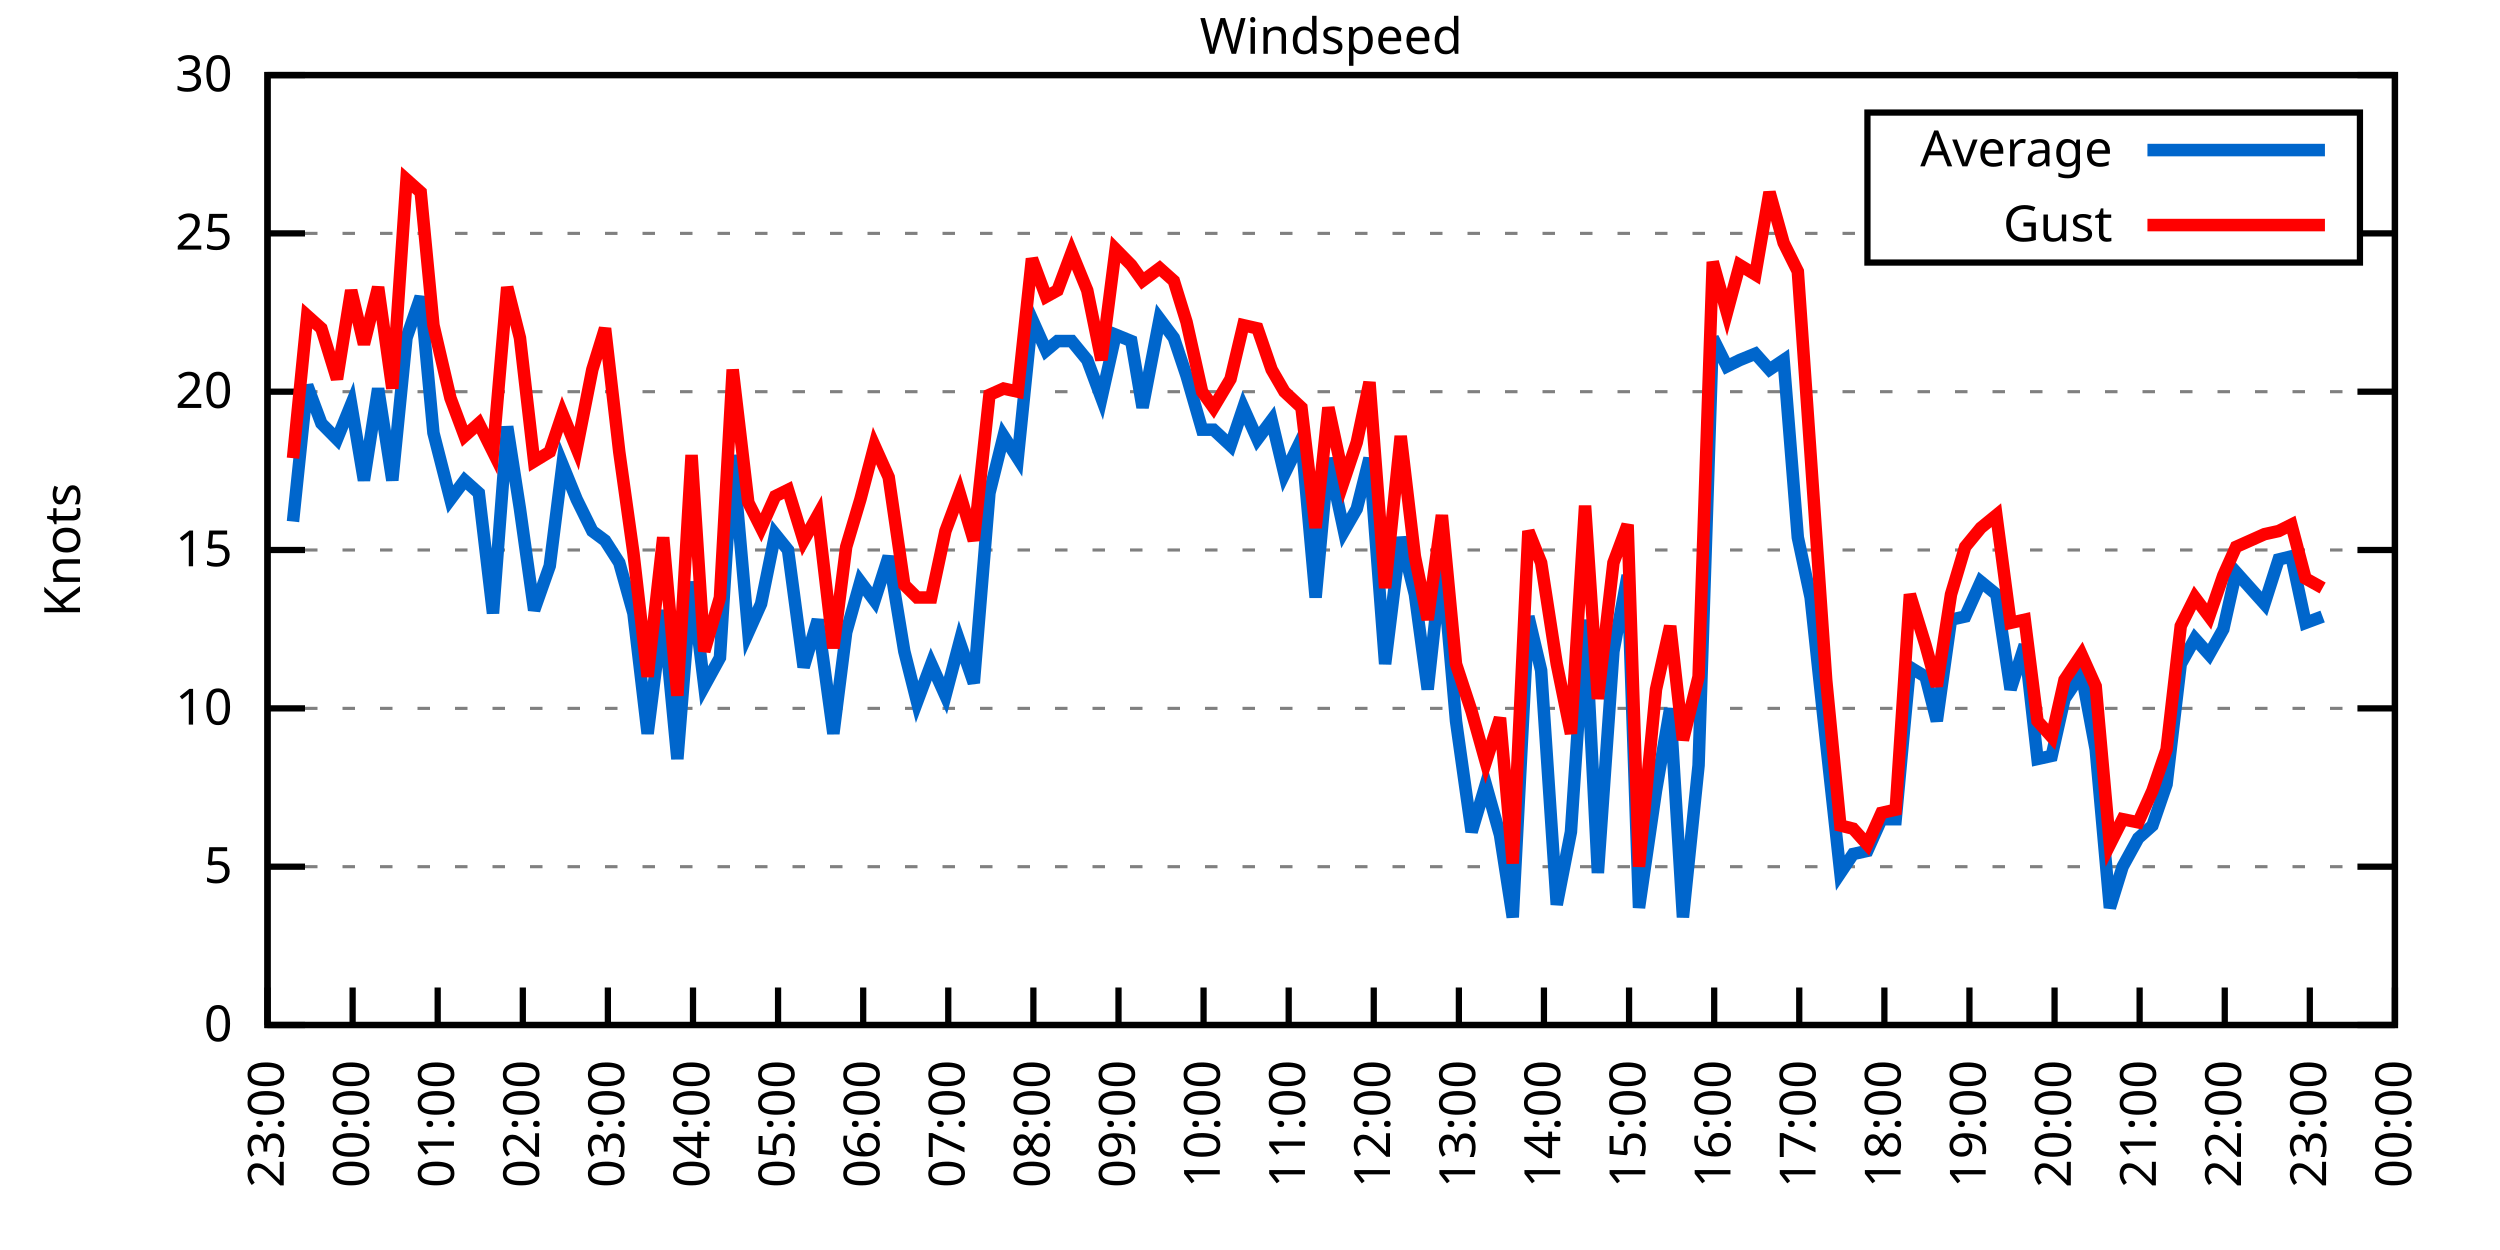
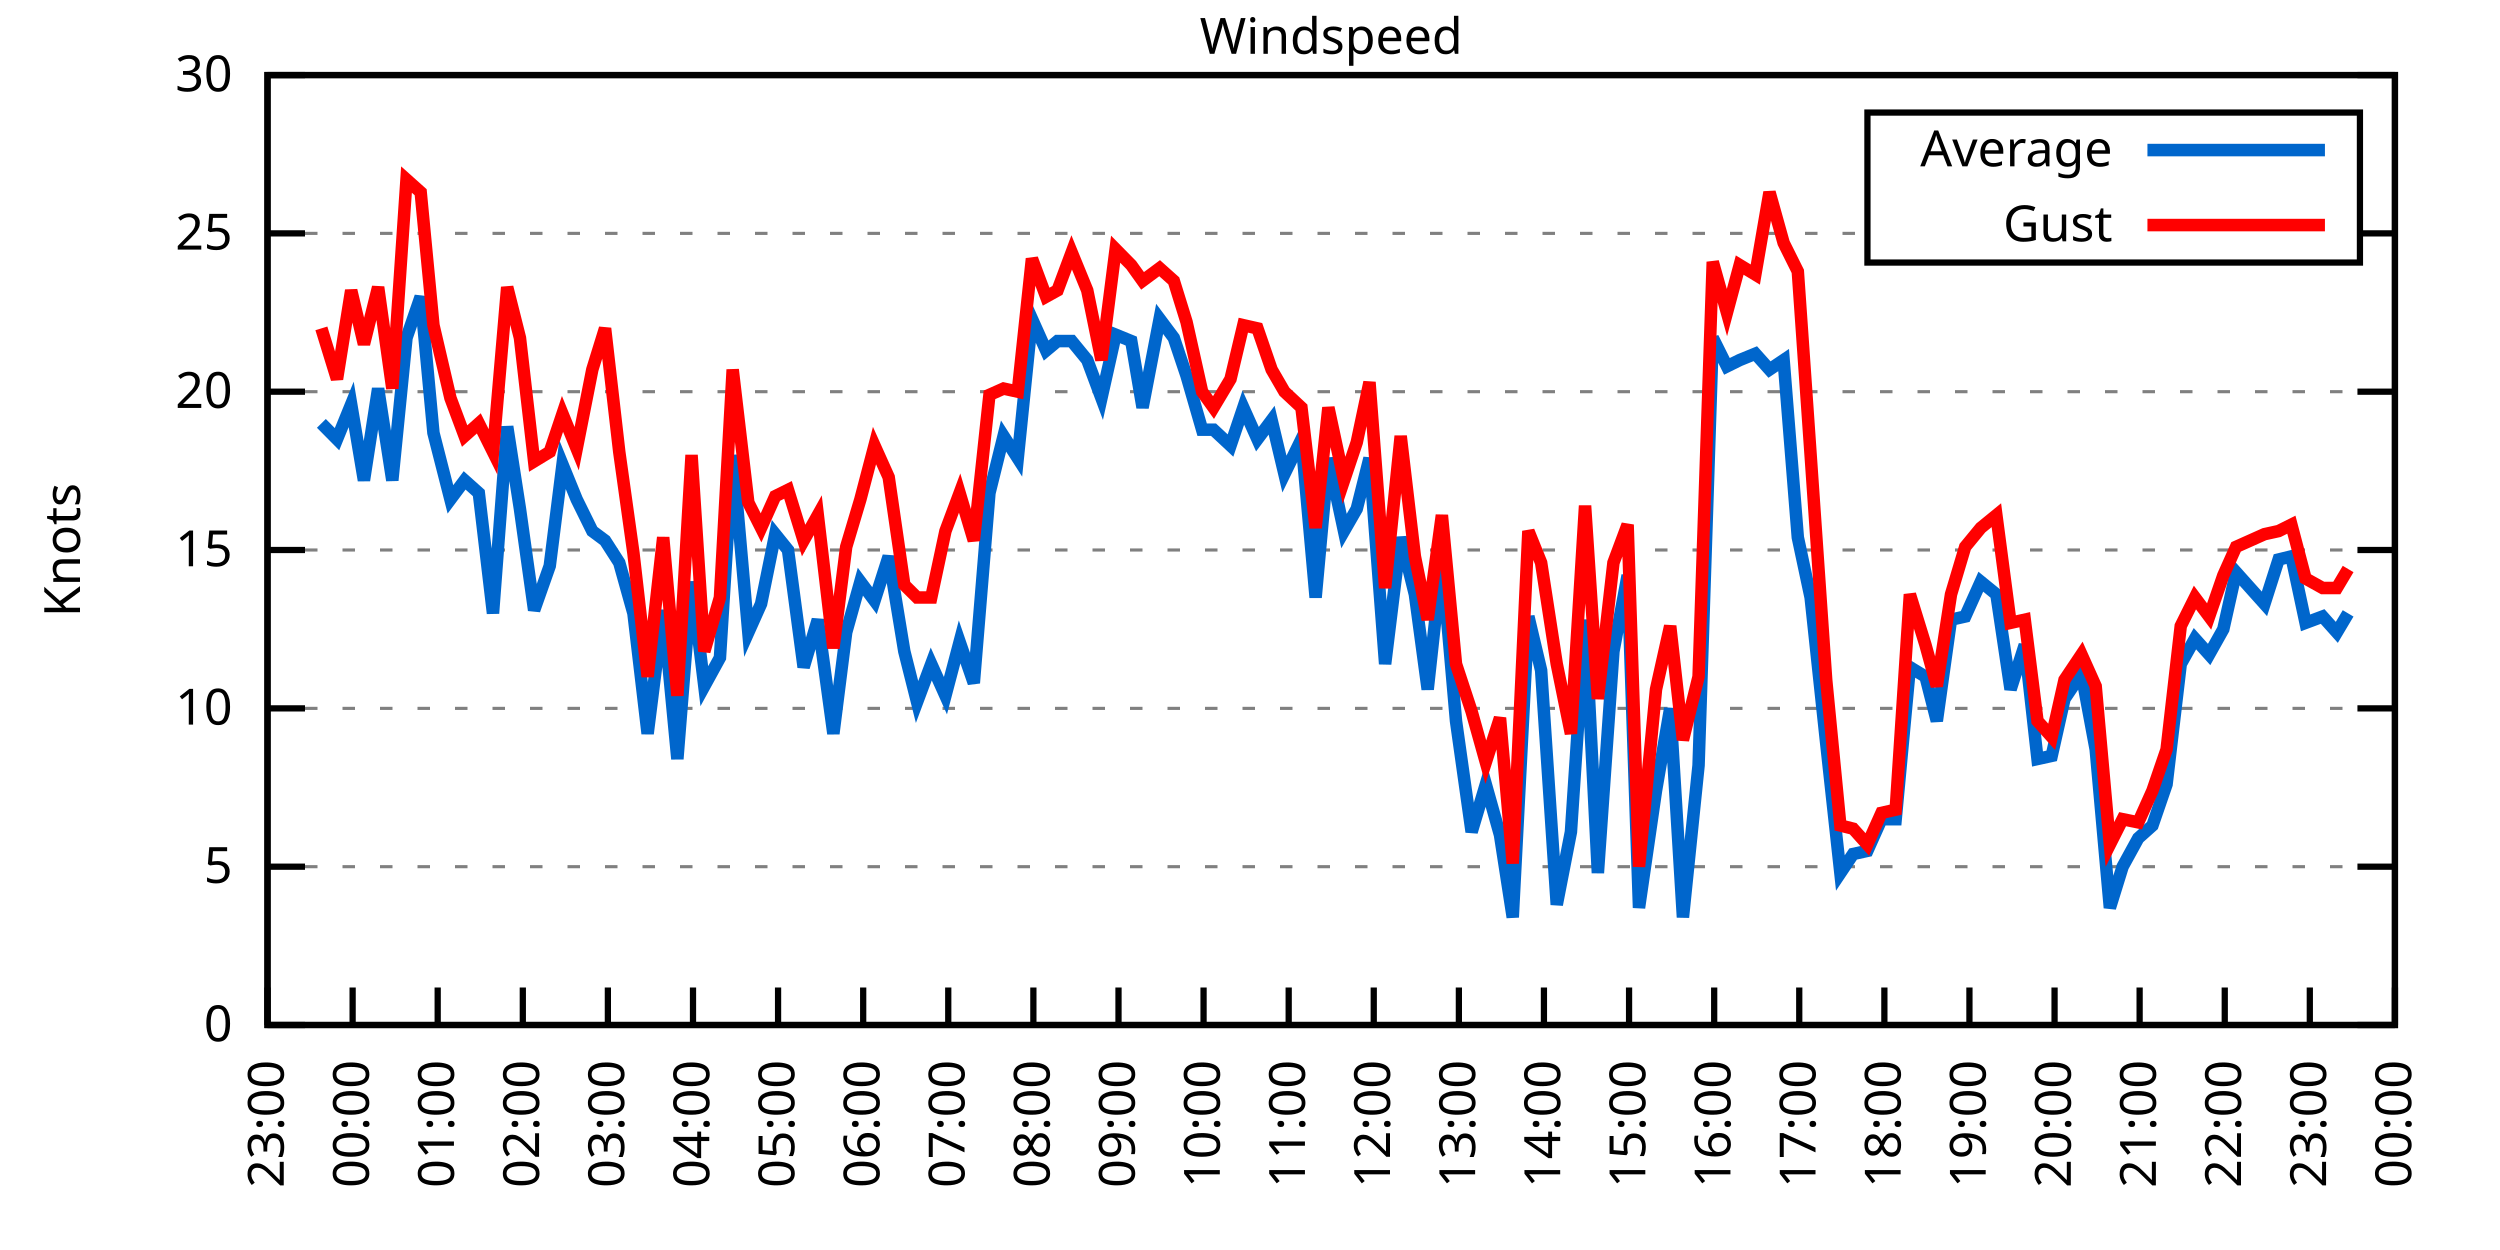
<svg xmlns="http://www.w3.org/2000/svg" xmlns:xlink="http://www.w3.org/1999/xlink" width="400" height="200" viewBox="0 0 400 200">
  <g id="gnuplot_canvas">
    <rect x="0" y="0" width="400" height="200" fill="none" />
    <defs>
      <circle id="gpDot" r="0.5" stroke-width="0.5" stroke="currentColor" />
      <path id="gpPt0" stroke-width="0.333" stroke="currentColor" d="M-1,0 h2 M0,-1 v2" />
      <path id="gpPt1" stroke-width="0.333" stroke="currentColor" d="M-1,-1 L1,1 M1,-1 L-1,1" />
      <path id="gpPt2" stroke-width="0.333" stroke="currentColor" d="M-1,0 L1,0 M0,-1 L0,1 M-1,-1 L1,1 M-1,1 L1,-1" />
      <rect id="gpPt3" stroke-width="0.333" stroke="currentColor" x="-1" y="-1" width="2" height="2" />
      <rect id="gpPt4" stroke-width="0.333" stroke="currentColor" fill="currentColor" x="-1" y="-1" width="2" height="2" />
      <circle id="gpPt5" stroke-width="0.333" stroke="currentColor" cx="0" cy="0" r="1" />
      <use xlink:href="#gpPt5" id="gpPt6" fill="currentColor" stroke="none" />
      <path id="gpPt7" stroke-width="0.333" stroke="currentColor" d="M0,-1.33 L-1.33,0.67 L1.33,0.67 z" />
      <use xlink:href="#gpPt7" id="gpPt8" fill="currentColor" stroke="none" />
      <use xlink:href="#gpPt7" id="gpPt9" stroke="currentColor" transform="rotate(180)" />
      <use xlink:href="#gpPt9" id="gpPt10" fill="currentColor" stroke="none" />
      <use xlink:href="#gpPt3" id="gpPt11" stroke="currentColor" transform="rotate(45)" />
      <use xlink:href="#gpPt11" id="gpPt12" fill="currentColor" stroke="none" />
      <path id="gpPt13" stroke-width="0.333" stroke="currentColor" d="M0,1.330 L1.265,0.411 L0.782,-1.067 L-0.782,-1.076 L-1.265,0.411 z" />
      <use xlink:href="#gpPt13" id="gpPt14" fill="currentColor" stroke="none" />
      <filter id="textbox" filterUnits="objectBoundingBox" x="0" y="0" height="1" width="1">
        <feFlood flood-color="white" flood-opacity="1" result="bgnd" />
        <feComposite in="SourceGraphic" in2="bgnd" operator="atop" />
      </filter>
      <filter id="greybox" filterUnits="objectBoundingBox" x="0" y="0" height="1" width="1">
        <feFlood flood-color="lightgrey" flood-opacity="1" result="grey" />
        <feComposite in="SourceGraphic" in2="grey" operator="atop" />
      </filter>
    </defs>
    <g fill="none" color="white" stroke="currentColor" stroke-width="1.00" stroke-linecap="butt" stroke-linejoin="miter">
</g>
    <g fill="none" color="black" stroke="currentColor" stroke-width="1.00" stroke-linecap="butt" stroke-linejoin="miter">
      <g stroke="none" shape-rendering="crispEdges">
        <polygon fill="rgb(255, 255, 255)" points="42.80,164.00 383.18,164.00 383.18,12.02 42.80,12.02 " />
      </g>
    </g>
    <g fill="none" color="black" stroke="currentColor" stroke-width="1.00" stroke-linecap="butt" stroke-linejoin="miter">
</g>
    <g fill="none" color="black" stroke="black" stroke-width="0.50" stroke-linecap="butt" stroke-linejoin="miter">
</g>
    <g fill="none" color="gray" stroke="currentColor" stroke-width="0.50" stroke-linecap="butt" stroke-linejoin="miter">
      <path stroke="gray" stroke-dasharray="2,4" class="gridline" d="M42.80,164.00 L383.19,164.00  " />
    </g>
    <g fill="none" color="gray" stroke="gray" stroke-width="1.00" stroke-linecap="butt" stroke-linejoin="miter">
</g>
    <g fill="none" color="black" stroke="currentColor" stroke-width="1.00" stroke-linecap="butt" stroke-linejoin="miter">
      <path stroke="black" d="M42.80,164.00 L48.80,164.00 M383.19,164.00 L377.19,164.00  " />
      <g transform="translate(37.20,166.60)" stroke="none" fill="black" font-family="Sans" font-size="8.00" text-anchor="end">
        <text>
          <tspan font-family="Sans"> 0</tspan>
        </text>
      </g>
    </g>
    <g fill="none" color="black" stroke="currentColor" stroke-width="1.00" stroke-linecap="butt" stroke-linejoin="miter">
</g>
    <g fill="none" color="black" stroke="black" stroke-width="0.50" stroke-linecap="butt" stroke-linejoin="miter">
</g>
    <g fill="none" color="gray" stroke="currentColor" stroke-width="0.50" stroke-linecap="butt" stroke-linejoin="miter">
      <path stroke="gray" stroke-dasharray="2,4" class="gridline" d="M42.80,138.67 L383.19,138.67  " />
    </g>
    <g fill="none" color="gray" stroke="gray" stroke-width="1.00" stroke-linecap="butt" stroke-linejoin="miter">
</g>
    <g fill="none" color="black" stroke="currentColor" stroke-width="1.00" stroke-linecap="butt" stroke-linejoin="miter">
      <path stroke="black" d="M42.80,138.67 L48.80,138.67 M383.19,138.67 L377.19,138.67  " />
      <g transform="translate(37.20,141.27)" stroke="none" fill="black" font-family="Sans" font-size="8.00" text-anchor="end">
        <text>
          <tspan font-family="Sans"> 5</tspan>
        </text>
      </g>
    </g>
    <g fill="none" color="black" stroke="currentColor" stroke-width="1.00" stroke-linecap="butt" stroke-linejoin="miter">
</g>
    <g fill="none" color="black" stroke="black" stroke-width="0.50" stroke-linecap="butt" stroke-linejoin="miter">
</g>
    <g fill="none" color="gray" stroke="currentColor" stroke-width="0.50" stroke-linecap="butt" stroke-linejoin="miter">
      <path stroke="gray" stroke-dasharray="2,4" class="gridline" d="M42.80,113.34 L383.19,113.34  " />
    </g>
    <g fill="none" color="gray" stroke="gray" stroke-width="1.00" stroke-linecap="butt" stroke-linejoin="miter">
</g>
    <g fill="none" color="black" stroke="currentColor" stroke-width="1.00" stroke-linecap="butt" stroke-linejoin="miter">
      <path stroke="black" d="M42.80,113.34 L48.80,113.34 M383.19,113.34 L377.19,113.34  " />
      <g transform="translate(37.20,115.94)" stroke="none" fill="black" font-family="Sans" font-size="8.00" text-anchor="end">
        <text>
          <tspan font-family="Sans"> 10</tspan>
        </text>
      </g>
    </g>
    <g fill="none" color="black" stroke="currentColor" stroke-width="1.00" stroke-linecap="butt" stroke-linejoin="miter">
</g>
    <g fill="none" color="black" stroke="black" stroke-width="0.50" stroke-linecap="butt" stroke-linejoin="miter">
</g>
    <g fill="none" color="gray" stroke="currentColor" stroke-width="0.50" stroke-linecap="butt" stroke-linejoin="miter">
      <path stroke="gray" stroke-dasharray="2,4" class="gridline" d="M42.80,88.00 L383.19,88.00  " />
    </g>
    <g fill="none" color="gray" stroke="gray" stroke-width="1.00" stroke-linecap="butt" stroke-linejoin="miter">
</g>
    <g fill="none" color="black" stroke="currentColor" stroke-width="1.00" stroke-linecap="butt" stroke-linejoin="miter">
      <path stroke="black" d="M42.80,88.00 L48.80,88.00 M383.19,88.00 L377.19,88.00  " />
      <g transform="translate(37.20,90.60)" stroke="none" fill="black" font-family="Sans" font-size="8.00" text-anchor="end">
        <text>
          <tspan font-family="Sans"> 15</tspan>
        </text>
      </g>
    </g>
    <g fill="none" color="black" stroke="currentColor" stroke-width="1.00" stroke-linecap="butt" stroke-linejoin="miter">
</g>
    <g fill="none" color="black" stroke="black" stroke-width="0.50" stroke-linecap="butt" stroke-linejoin="miter">
</g>
    <g fill="none" color="gray" stroke="currentColor" stroke-width="0.50" stroke-linecap="butt" stroke-linejoin="miter">
      <path stroke="gray" stroke-dasharray="2,4" class="gridline" d="M42.80,62.67 L383.19,62.67  " />
    </g>
    <g fill="none" color="gray" stroke="gray" stroke-width="1.00" stroke-linecap="butt" stroke-linejoin="miter">
</g>
    <g fill="none" color="black" stroke="currentColor" stroke-width="1.00" stroke-linecap="butt" stroke-linejoin="miter">
      <path stroke="black" d="M42.80,62.67 L48.80,62.67 M383.19,62.67 L377.19,62.67  " />
      <g transform="translate(37.20,65.27)" stroke="none" fill="black" font-family="Sans" font-size="8.00" text-anchor="end">
        <text>
          <tspan font-family="Sans"> 20</tspan>
        </text>
      </g>
    </g>
    <g fill="none" color="black" stroke="currentColor" stroke-width="1.00" stroke-linecap="butt" stroke-linejoin="miter">
</g>
    <g fill="none" color="black" stroke="black" stroke-width="0.50" stroke-linecap="butt" stroke-linejoin="miter">
</g>
    <g fill="none" color="gray" stroke="currentColor" stroke-width="0.50" stroke-linecap="butt" stroke-linejoin="miter">
      <path stroke="gray" stroke-dasharray="2,4" class="gridline" d="M42.80,37.34 L298.79,37.34 M377.59,37.34 L383.19,37.34  " />
    </g>
    <g fill="none" color="gray" stroke="gray" stroke-width="1.00" stroke-linecap="butt" stroke-linejoin="miter">
</g>
    <g fill="none" color="black" stroke="currentColor" stroke-width="1.00" stroke-linecap="butt" stroke-linejoin="miter">
      <path stroke="black" d="M42.80,37.34 L48.80,37.34 M383.19,37.34 L377.19,37.34  " />
      <g transform="translate(37.20,39.94)" stroke="none" fill="black" font-family="Sans" font-size="8.00" text-anchor="end">
        <text>
          <tspan font-family="Sans"> 25</tspan>
        </text>
      </g>
    </g>
    <g fill="none" color="black" stroke="currentColor" stroke-width="1.00" stroke-linecap="butt" stroke-linejoin="miter">
</g>
    <g fill="none" color="black" stroke="black" stroke-width="0.50" stroke-linecap="butt" stroke-linejoin="miter">
</g>
    <g fill="none" color="gray" stroke="currentColor" stroke-width="0.50" stroke-linecap="butt" stroke-linejoin="miter">
      <path stroke="gray" stroke-dasharray="2,4" class="gridline" d="M42.80,12.01 L383.19,12.01  " />
    </g>
    <g fill="none" color="gray" stroke="gray" stroke-width="1.00" stroke-linecap="butt" stroke-linejoin="miter">
</g>
    <g fill="none" color="black" stroke="currentColor" stroke-width="1.00" stroke-linecap="butt" stroke-linejoin="miter">
      <path stroke="black" d="M42.80,12.01 L48.80,12.01 M383.19,12.01 L377.19,12.01  " />
      <g transform="translate(37.20,14.61)" stroke="none" fill="black" font-family="Sans" font-size="8.00" text-anchor="end">
        <text>
          <tspan font-family="Sans"> 30</tspan>
        </text>
      </g>
    </g>
    <g fill="none" color="black" stroke="currentColor" stroke-width="1.00" stroke-linecap="butt" stroke-linejoin="miter">
      <path stroke="black" d="M42.80,164.00 L42.80,158.00  " />
      <g transform="translate(45.40,169.60) rotate(270.00)" stroke="none" fill="black" font-family="Sans" font-size="8.00" text-anchor="end">
        <text>
          <tspan font-family="Sans">23:00</tspan>
        </text>
      </g>
    </g>
    <g fill="none" color="black" stroke="currentColor" stroke-width="1.00" stroke-linecap="butt" stroke-linejoin="miter">
      <path stroke="black" d="M56.42,164.00 L56.42,158.00  " />
      <g transform="translate(59.02,169.60) rotate(270.00)" stroke="none" fill="black" font-family="Sans" font-size="8.00" text-anchor="end">
        <text>
          <tspan font-family="Sans">00:00</tspan>
        </text>
      </g>
    </g>
    <g fill="none" color="black" stroke="currentColor" stroke-width="1.00" stroke-linecap="butt" stroke-linejoin="miter">
      <path stroke="black" d="M70.03,164.00 L70.03,158.00  " />
      <g transform="translate(72.63,169.60) rotate(270.00)" stroke="none" fill="black" font-family="Sans" font-size="8.00" text-anchor="end">
        <text>
          <tspan font-family="Sans">01:00</tspan>
        </text>
      </g>
    </g>
    <g fill="none" color="black" stroke="currentColor" stroke-width="1.00" stroke-linecap="butt" stroke-linejoin="miter">
      <path stroke="black" d="M83.65,164.00 L83.65,158.00  " />
      <g transform="translate(86.25,169.60) rotate(270.00)" stroke="none" fill="black" font-family="Sans" font-size="8.00" text-anchor="end">
        <text>
          <tspan font-family="Sans">02:00</tspan>
        </text>
      </g>
    </g>
    <g fill="none" color="black" stroke="currentColor" stroke-width="1.00" stroke-linecap="butt" stroke-linejoin="miter">
      <path stroke="black" d="M97.26,164.00 L97.26,158.00  " />
      <g transform="translate(99.86,169.60) rotate(270.00)" stroke="none" fill="black" font-family="Sans" font-size="8.00" text-anchor="end">
        <text>
          <tspan font-family="Sans">03:00</tspan>
        </text>
      </g>
    </g>
    <g fill="none" color="black" stroke="currentColor" stroke-width="1.00" stroke-linecap="butt" stroke-linejoin="miter">
      <path stroke="black" d="M110.88,164.00 L110.88,158.00  " />
      <g transform="translate(113.48,169.60) rotate(270.00)" stroke="none" fill="black" font-family="Sans" font-size="8.00" text-anchor="end">
        <text>
          <tspan font-family="Sans">04:00</tspan>
        </text>
      </g>
    </g>
    <g fill="none" color="black" stroke="currentColor" stroke-width="1.00" stroke-linecap="butt" stroke-linejoin="miter">
      <path stroke="black" d="M124.49,164.00 L124.49,158.00  " />
      <g transform="translate(127.09,169.60) rotate(270.00)" stroke="none" fill="black" font-family="Sans" font-size="8.00" text-anchor="end">
        <text>
          <tspan font-family="Sans">05:00</tspan>
        </text>
      </g>
    </g>
    <g fill="none" color="black" stroke="currentColor" stroke-width="1.00" stroke-linecap="butt" stroke-linejoin="miter">
      <path stroke="black" d="M138.11,164.00 L138.11,158.00  " />
      <g transform="translate(140.71,169.60) rotate(270.00)" stroke="none" fill="black" font-family="Sans" font-size="8.00" text-anchor="end">
        <text>
          <tspan font-family="Sans">06:00</tspan>
        </text>
      </g>
    </g>
    <g fill="none" color="black" stroke="currentColor" stroke-width="1.00" stroke-linecap="butt" stroke-linejoin="miter">
      <path stroke="black" d="M151.72,164.00 L151.72,158.00  " />
      <g transform="translate(154.32,169.60) rotate(270.00)" stroke="none" fill="black" font-family="Sans" font-size="8.00" text-anchor="end">
        <text>
          <tspan font-family="Sans">07:00</tspan>
        </text>
      </g>
    </g>
    <g fill="none" color="black" stroke="currentColor" stroke-width="1.00" stroke-linecap="butt" stroke-linejoin="miter">
      <path stroke="black" d="M165.34,164.00 L165.34,158.00  " />
      <g transform="translate(167.94,169.60) rotate(270.00)" stroke="none" fill="black" font-family="Sans" font-size="8.00" text-anchor="end">
        <text>
          <tspan font-family="Sans">08:00</tspan>
        </text>
      </g>
    </g>
    <g fill="none" color="black" stroke="currentColor" stroke-width="1.00" stroke-linecap="butt" stroke-linejoin="miter">
      <path stroke="black" d="M178.96,164.00 L178.96,158.00  " />
      <g transform="translate(181.56,169.60) rotate(270.00)" stroke="none" fill="black" font-family="Sans" font-size="8.00" text-anchor="end">
        <text>
          <tspan font-family="Sans">09:00</tspan>
        </text>
      </g>
    </g>
    <g fill="none" color="black" stroke="currentColor" stroke-width="1.00" stroke-linecap="butt" stroke-linejoin="miter">
      <path stroke="black" d="M192.57,164.00 L192.57,158.00  " />
      <g transform="translate(195.17,169.60) rotate(270.00)" stroke="none" fill="black" font-family="Sans" font-size="8.00" text-anchor="end">
        <text>
          <tspan font-family="Sans">10:00</tspan>
        </text>
      </g>
    </g>
    <g fill="none" color="black" stroke="currentColor" stroke-width="1.00" stroke-linecap="butt" stroke-linejoin="miter">
      <path stroke="black" d="M206.19,164.00 L206.19,158.00  " />
      <g transform="translate(208.79,169.60) rotate(270.00)" stroke="none" fill="black" font-family="Sans" font-size="8.00" text-anchor="end">
        <text>
          <tspan font-family="Sans">11:00</tspan>
        </text>
      </g>
    </g>
    <g fill="none" color="black" stroke="currentColor" stroke-width="1.00" stroke-linecap="butt" stroke-linejoin="miter">
      <path stroke="black" d="M219.80,164.00 L219.80,158.00  " />
      <g transform="translate(222.40,169.60) rotate(270.00)" stroke="none" fill="black" font-family="Sans" font-size="8.00" text-anchor="end">
        <text>
          <tspan font-family="Sans">12:00</tspan>
        </text>
      </g>
    </g>
    <g fill="none" color="black" stroke="currentColor" stroke-width="1.00" stroke-linecap="butt" stroke-linejoin="miter">
      <path stroke="black" d="M233.42,164.00 L233.42,158.00  " />
      <g transform="translate(236.02,169.60) rotate(270.00)" stroke="none" fill="black" font-family="Sans" font-size="8.00" text-anchor="end">
        <text>
          <tspan font-family="Sans">13:00</tspan>
        </text>
      </g>
    </g>
    <g fill="none" color="black" stroke="currentColor" stroke-width="1.00" stroke-linecap="butt" stroke-linejoin="miter">
      <path stroke="black" d="M247.03,164.00 L247.03,158.00  " />
      <g transform="translate(249.63,169.60) rotate(270.00)" stroke="none" fill="black" font-family="Sans" font-size="8.00" text-anchor="end">
        <text>
          <tspan font-family="Sans">14:00</tspan>
        </text>
      </g>
    </g>
    <g fill="none" color="black" stroke="currentColor" stroke-width="1.00" stroke-linecap="butt" stroke-linejoin="miter">
      <path stroke="black" d="M260.65,164.00 L260.65,158.00  " />
      <g transform="translate(263.25,169.60) rotate(270.00)" stroke="none" fill="black" font-family="Sans" font-size="8.00" text-anchor="end">
        <text>
          <tspan font-family="Sans">15:00</tspan>
        </text>
      </g>
    </g>
    <g fill="none" color="black" stroke="currentColor" stroke-width="1.00" stroke-linecap="butt" stroke-linejoin="miter">
      <path stroke="black" d="M274.27,164.00 L274.27,158.00  " />
      <g transform="translate(276.87,169.60) rotate(270.00)" stroke="none" fill="black" font-family="Sans" font-size="8.00" text-anchor="end">
        <text>
          <tspan font-family="Sans">16:00</tspan>
        </text>
      </g>
    </g>
    <g fill="none" color="black" stroke="currentColor" stroke-width="1.00" stroke-linecap="butt" stroke-linejoin="miter">
      <path stroke="black" d="M287.88,164.00 L287.88,158.00  " />
      <g transform="translate(290.48,169.60) rotate(270.00)" stroke="none" fill="black" font-family="Sans" font-size="8.00" text-anchor="end">
        <text>
          <tspan font-family="Sans">17:00</tspan>
        </text>
      </g>
    </g>
    <g fill="none" color="black" stroke="currentColor" stroke-width="1.00" stroke-linecap="butt" stroke-linejoin="miter">
      <path stroke="black" d="M301.50,164.00 L301.50,158.00  " />
      <g transform="translate(304.10,169.60) rotate(270.00)" stroke="none" fill="black" font-family="Sans" font-size="8.00" text-anchor="end">
        <text>
          <tspan font-family="Sans">18:00</tspan>
        </text>
      </g>
    </g>
    <g fill="none" color="black" stroke="currentColor" stroke-width="1.00" stroke-linecap="butt" stroke-linejoin="miter">
      <path stroke="black" d="M315.11,164.00 L315.11,158.00  " />
      <g transform="translate(317.71,169.60) rotate(270.00)" stroke="none" fill="black" font-family="Sans" font-size="8.00" text-anchor="end">
        <text>
          <tspan font-family="Sans">19:00</tspan>
        </text>
      </g>
    </g>
    <g fill="none" color="black" stroke="currentColor" stroke-width="1.00" stroke-linecap="butt" stroke-linejoin="miter">
      <path stroke="black" d="M328.73,164.00 L328.73,158.00  " />
      <g transform="translate(331.33,169.60) rotate(270.00)" stroke="none" fill="black" font-family="Sans" font-size="8.00" text-anchor="end">
        <text>
          <tspan font-family="Sans">20:00</tspan>
        </text>
      </g>
    </g>
    <g fill="none" color="black" stroke="currentColor" stroke-width="1.00" stroke-linecap="butt" stroke-linejoin="miter">
      <path stroke="black" d="M342.34,164.00 L342.34,158.00  " />
      <g transform="translate(344.94,169.60) rotate(270.00)" stroke="none" fill="black" font-family="Sans" font-size="8.00" text-anchor="end">
        <text>
          <tspan font-family="Sans">21:00</tspan>
        </text>
      </g>
    </g>
    <g fill="none" color="black" stroke="currentColor" stroke-width="1.00" stroke-linecap="butt" stroke-linejoin="miter">
      <path stroke="black" d="M355.96,164.00 L355.96,158.00  " />
      <g transform="translate(358.56,169.60) rotate(270.00)" stroke="none" fill="black" font-family="Sans" font-size="8.00" text-anchor="end">
        <text>
          <tspan font-family="Sans">22:00</tspan>
        </text>
      </g>
    </g>
    <g fill="none" color="black" stroke="currentColor" stroke-width="1.00" stroke-linecap="butt" stroke-linejoin="miter">
      <path stroke="black" d="M369.57,164.00 L369.57,158.00  " />
      <g transform="translate(372.17,169.60) rotate(270.00)" stroke="none" fill="black" font-family="Sans" font-size="8.00" text-anchor="end">
        <text>
          <tspan font-family="Sans">23:00</tspan>
        </text>
      </g>
    </g>
    <g fill="none" color="black" stroke="currentColor" stroke-width="1.00" stroke-linecap="butt" stroke-linejoin="miter">
      <path stroke="black" d="M383.19,164.00 L383.19,158.00  " />
      <g transform="translate(385.79,169.60) rotate(270.00)" stroke="none" fill="black" font-family="Sans" font-size="8.00" text-anchor="end">
        <text>
          <tspan font-family="Sans">00:00</tspan>
        </text>
      </g>
    </g>
    <g fill="none" color="black" stroke="currentColor" stroke-width="1.00" stroke-linecap="butt" stroke-linejoin="miter">
</g>
    <g fill="none" color="black" stroke="currentColor" stroke-width="1.00" stroke-linecap="butt" stroke-linejoin="miter">
      <path stroke="black" d="M42.80,12.01 L42.80,164.00 L383.19,164.00 L383.19,12.01 L42.80,12.01 Z  " />
    </g>
    <g fill="none" color="black" stroke="currentColor" stroke-width="1.00" stroke-linecap="butt" stroke-linejoin="miter">
</g>
    <g fill="none" color="black" stroke="currentColor" stroke-width="1.00" stroke-linecap="butt" stroke-linejoin="miter">
      <path stroke="black" d="M298.79,42.01 L298.79,18.01 L377.59,18.01 L377.59,42.01 L298.79,42.01 Z  " />
    </g>
    <g id="Windspeed_plot_1">
      <g fill="none" color="white" stroke="black" stroke-width="2.00" stroke-linecap="butt" stroke-linejoin="miter">
</g>
      <g fill="none" color="black" stroke="currentColor" stroke-width="2.00" stroke-linecap="butt" stroke-linejoin="miter">
        <g transform="translate(337.99,26.61)" stroke="none" fill="black" font-family="Sans" font-size="8.00" text-anchor="end">
          <text>
            <tspan font-family="Sans">Average</tspan>
          </text>
        </g>
      </g>
      <g fill="none" color="black" stroke="currentColor" stroke-width="2.00" stroke-linecap="butt" stroke-linejoin="miter">
-         <path stroke="rgb(  0, 102, 204)" d="M343.59,24.01 L371.99,24.01 M46.88,83.45 L49.15,61.66 L51.42,67.74 L53.92,70.27 L56.19,64.70 L58.23,76.86   L60.50,62.17 L62.77,76.86 L65.04,54.06 L67.31,47.47 L69.35,69.26 L72.07,79.90 L74.34,76.86 L76.61,78.89   L78.88,98.14 L81.15,68.25 L83.19,81.42 L85.46,97.63 L87.96,90.54 L90.00,74.33 L92.27,79.90 L94.77,84.97   L96.81,86.49 L99.08,90.03 L101.35,98.14 L103.62,117.39 L106.11,97.63 L108.38,121.44 L110.65,93.07 L112.69,109.79   L115.19,105.23 L117.23,72.81 L119.73,101.18 L121.77,96.62 L124.04,85.47 L126.08,88.00 L128.58,106.75 L130.85,99.15   L133.34,117.39 L135.39,101.18 L137.66,93.07 L139.92,96.11 L142.19,89.02 L144.69,104.22 L146.73,112.32 L149.00,106.24   L151.27,111.31 L153.54,102.70 L155.81,109.28 L158.31,78.89 L160.57,69.77 L162.84,73.31 L165.11,51.02 L167.38,56.09   L169.20,54.57 L171.47,54.57 L173.96,57.61 L176.23,63.69 L178.50,53.55 L181.00,54.57 L182.81,65.21 L185.54,51.02   L187.81,54.06 L189.85,60.14 L192.34,68.75 L194.16,68.75 L196.88,71.29 L198.93,65.21 L201.19,70.27 L203.46,67.23   L205.51,75.85 L208.23,70.27 L210.50,95.60 L212.54,73.31 L215.04,84.97 L217.08,81.42 L219.12,73.31 L221.62,106.24   L224.11,85.98 L226.38,95.10 L228.43,110.30 L230.70,89.52 L232.96,115.36 L235.46,133.10 L237.73,125.50 L240.00,133.60   L242.04,146.77 L244.54,98.64 L246.58,107.26 L249.08,144.75 L251.35,133.10 L253.61,99.15 L255.66,139.68 L258.15,104.22   L260.42,92.06 L262.24,145.25 L264.96,126.51 L267.23,113.34 L269.27,146.77 L271.77,122.46 L274.04,54.06 L276.31,58.62   L278.35,57.61 L280.85,56.59 L283.12,59.13 L285.38,57.61 L287.65,85.98 L289.70,95.60 L292.19,118.91 L294.46,139.68   L296.50,136.64 L298.77,136.14 L301.04,131.07 L303.31,131.07 L305.58,106.75 L308.08,108.27 L309.89,115.36 L312.16,99.15   L314.43,98.64 L316.93,93.07 L319.42,95.10 L321.69,110.30 L323.96,103.20 L326.00,121.44 L328.27,120.94 L330.32,111.82   L333.04,107.76 L335.31,119.92 L337.58,145.25 L339.62,138.67 L342.12,134.11 L344.39,132.08 L346.65,125.50 L348.92,106.24   L351.19,102.19 L353.46,104.72 L355.73,100.67 L357.77,91.55 L362.31,96.62 L364.58,89.52 L366.62,89.02 L368.89,99.66   L371.62,98.64  " />
+         <path stroke="rgb(  0, 102, 204)" d="M343.59,24.01 L371.99,24.01 M51.42,67.74 L53.92,70.27 L56.19,64.70 L58.23,76.86 L60.50,62.17 L62.77,76.86   L65.04,54.06 L67.31,47.47 L69.35,69.26 L72.07,79.90 L74.34,76.86 L76.61,78.89 L78.88,98.14 L81.15,68.25   L83.19,81.42 L85.46,97.63 L87.96,90.54 L90.00,74.33 L92.27,79.90 L94.77,84.97 L96.81,86.49 L99.08,90.03   L101.35,98.14 L103.62,117.39 L106.11,97.63 L108.38,121.44 L110.65,93.07 L112.69,109.79 L115.19,105.23 L117.23,72.81   L119.73,101.18 L121.77,96.62 L124.04,85.47 L126.08,88.00 L128.58,106.75 L130.85,99.15 L133.34,117.39 L135.39,101.18   L137.66,93.07 L139.92,96.11 L142.19,89.02 L144.69,104.22 L146.73,112.32 L149.00,106.24 L151.27,111.31 L153.54,102.70   L155.81,109.28 L158.31,78.89 L160.57,69.77 L162.84,73.31 L165.11,51.02 L167.38,56.09 L169.20,54.57 L171.47,54.57   L173.96,57.61 L176.23,63.69 L178.50,53.55 L181.00,54.57 L182.81,65.21 L185.54,51.02 L187.81,54.06 L189.85,60.14   L192.34,68.75 L194.16,68.75 L196.88,71.29 L198.93,65.21 L201.19,70.27 L203.46,67.23 L205.51,75.85 L208.23,70.27   L210.50,95.60 L212.54,73.31 L215.04,84.97 L217.08,81.42 L219.12,73.31 L221.62,106.24 L224.11,85.98 L226.38,95.10   L228.43,110.30 L230.70,89.52 L232.96,115.36 L235.46,133.10 L237.73,125.50 L240.00,133.60 L242.04,146.77 L244.54,98.64   L246.58,107.26 L249.08,144.75 L251.35,133.10 L253.61,99.15 L255.66,139.68 L258.15,104.22 L260.42,92.06 L262.24,145.25   L264.96,126.51 L267.23,113.34 L269.27,146.77 L271.77,122.46 L274.04,54.06 L276.31,58.62 L278.35,57.61 L280.85,56.59   L283.12,59.13 L285.38,57.61 L287.65,85.98 L289.70,95.60 L292.19,118.91 L294.46,139.68 L296.50,136.64 L298.77,136.14   L301.04,131.07 L303.31,131.07 L305.58,106.75 L308.08,108.27 L309.89,115.36 L312.16,99.15 L314.43,98.64 L316.93,93.07   L319.42,95.10 L321.69,110.30 L323.96,103.20 L326.00,121.44 L328.27,120.94 L330.32,111.82 L333.04,107.76 L335.31,119.92   L337.58,145.25 L339.62,138.67 L342.12,134.11 L344.39,132.08 L346.65,125.50 L348.92,106.24 L351.19,102.19 L353.46,104.72   L355.73,100.67 L357.77,91.55 L362.31,96.62 L364.58,89.52 L366.62,89.02 L368.89,99.66 L371.62,98.64 L373.89,101.18   L375.70,98.14  " />
      </g>
    </g>
    <g id="Windspeed_plot_2">
      <g fill="none" color="black" stroke="currentColor" stroke-width="2.00" stroke-linecap="butt" stroke-linejoin="miter">
        <g transform="translate(337.99,38.61)" stroke="none" fill="black" font-family="Sans" font-size="8.00" text-anchor="end">
          <text>
            <tspan font-family="Sans">Gust</tspan>
          </text>
        </g>
      </g>
      <g fill="none" color="black" stroke="currentColor" stroke-width="2.00" stroke-linecap="butt" stroke-linejoin="miter">
-         <path stroke="rgb(255,   0,   0)" d="M343.59,36.01 L371.99,36.01 M46.88,73.31 L49.15,50.51 L51.42,52.54 L53.92,60.65 L56.19,46.46 L58.23,55.07   L60.50,45.95 L62.77,62.17 L65.04,28.73 L67.31,30.76 L69.35,52.03 L72.07,63.69 L74.34,69.77 L76.61,67.74   L78.88,72.30 L81.15,45.95 L83.19,54.06 L85.46,73.82 L87.96,72.30 L90.00,66.22 L92.27,71.79 L94.77,59.13   L96.81,52.54 L99.08,72.30 L101.35,88.51 L103.62,108.27 L106.11,85.98 L108.38,111.31 L110.65,72.81 L112.69,104.22   L115.19,95.60 L117.23,59.13 L119.73,80.41 L121.77,84.46 L124.04,79.39 L126.08,78.38 L128.58,86.49 L130.85,82.43   L133.34,103.71 L135.39,87.50 L137.66,79.90 L139.92,71.29 L142.19,76.35 L144.69,93.58 L146.73,95.60 L149.00,95.60   L151.27,84.97 L153.54,78.89 L155.81,86.49 L158.31,63.18 L160.57,62.17 L162.84,62.67 L165.11,41.39 L167.38,47.47   L169.20,46.46 L171.47,40.38 L173.96,46.46 L176.23,57.61 L178.50,39.87 L181.00,42.41 L182.81,44.94 L185.54,42.91   L187.81,44.94 L189.85,51.53 L192.34,62.67 L194.16,65.21 L196.88,60.65 L198.93,52.03 L201.19,52.54 L203.46,59.13   L205.51,62.67 L208.23,65.21 L210.50,84.46 L212.54,65.21 L215.04,76.86 L217.08,70.78 L219.12,61.15 L221.62,94.08   L224.11,69.77 L226.38,89.02 L228.43,99.15 L230.70,82.43 L232.96,106.24 L235.46,113.84 L237.73,121.95 L240.00,114.86   L242.04,138.16 L244.54,84.97 L246.58,90.03 L249.08,106.24 L251.35,117.39 L253.61,80.91 L255.66,111.82 L258.15,90.03   L260.42,83.95 L262.24,138.67 L264.96,110.30 L267.23,100.16 L269.27,118.40 L271.77,108.27 L274.04,41.90 L276.31,50.01   L278.35,42.41 L280.85,43.93 L283.12,30.76 L285.38,38.86 L287.65,43.42 L289.70,72.81 L292.19,108.78 L294.46,132.08   L296.50,132.59 L298.77,135.12 L301.04,130.06 L303.31,129.55 L305.58,95.10 L308.08,103.20 L309.89,109.79 L312.16,95.10   L314.43,87.50 L316.93,84.46 L319.42,82.43 L321.69,99.66 L323.96,99.15 L326.00,115.36 L328.27,117.90 L330.32,108.78   L333.04,104.72 L335.31,109.79 L337.58,135.12 L339.62,131.07 L342.12,131.58 L344.39,126.51 L346.65,119.92 L348.92,100.16   L351.19,95.60 L353.46,98.64 L355.73,92.06 L357.77,87.50 L362.31,85.47 L364.58,84.97 L366.62,83.95 L368.89,92.56   L371.62,94.08  " />
+         <path stroke="rgb(255,   0,   0)" d="M343.59,36.01 L371.99,36.01 M51.42,52.54 L53.92,60.65 L56.19,46.46 L58.23,55.07 L60.50,45.95 L62.77,62.17   L65.04,28.73 L67.31,30.76 L69.35,52.03 L72.07,63.69 L74.34,69.77 L76.61,67.74 L78.88,72.30 L81.15,45.95   L83.19,54.06 L85.46,73.82 L87.96,72.30 L90.00,66.22 L92.27,71.79 L94.77,59.13 L96.81,52.54 L99.08,72.30   L101.35,88.51 L103.62,108.27 L106.11,85.98 L108.38,111.31 L110.65,72.81 L112.69,104.22 L115.19,95.60 L117.23,59.13   L119.73,80.41 L121.77,84.46 L124.04,79.39 L126.08,78.38 L128.58,86.49 L130.85,82.43 L133.34,103.71 L135.39,87.50   L137.66,79.90 L139.92,71.29 L142.19,76.35 L144.69,93.58 L146.73,95.60 L149.00,95.60 L151.27,84.97 L153.54,78.89   L155.81,86.49 L158.31,63.18 L160.57,62.17 L162.84,62.67 L165.11,41.39 L167.38,47.47 L169.20,46.46 L171.47,40.38   L173.96,46.46 L176.23,57.61 L178.50,39.87 L181.00,42.41 L182.81,44.94 L185.54,42.91 L187.81,44.94 L189.85,51.53   L192.34,62.67 L194.16,65.21 L196.88,60.65 L198.93,52.03 L201.19,52.54 L203.46,59.13 L205.51,62.67 L208.23,65.21   L210.50,84.46 L212.54,65.21 L215.04,76.86 L217.08,70.78 L219.12,61.15 L221.62,94.08 L224.11,69.77 L226.38,89.02   L228.43,99.15 L230.70,82.43 L232.96,106.24 L235.46,113.84 L237.73,121.95 L240.00,114.86 L242.04,138.16 L244.54,84.97   L246.58,90.03 L249.08,106.24 L251.35,117.39 L253.61,80.91 L255.66,111.82 L258.15,90.03 L260.42,83.95 L262.24,138.67   L264.96,110.30 L267.23,100.16 L269.27,118.40 L271.77,108.27 L274.04,41.90 L276.31,50.01 L278.35,42.41 L280.85,43.93   L283.12,30.76 L285.38,38.86 L287.65,43.42 L289.70,72.81 L292.19,108.78 L294.46,132.08 L296.50,132.59 L298.77,135.12   L301.04,130.06 L303.31,129.55 L305.58,95.10 L308.08,103.20 L309.89,109.79 L312.16,95.10 L314.43,87.50 L316.93,84.46   L319.42,82.43 L321.69,99.66 L323.96,99.15 L326.00,115.36 L328.27,117.90 L330.32,108.78 L333.04,104.72 L335.31,109.79   L337.58,135.12 L339.62,131.07 L342.12,131.58 L344.39,126.51 L346.65,119.92 L348.92,100.16 L351.19,95.60 L353.46,98.64   L355.73,92.06 L357.77,87.50 L362.31,85.47 L364.58,84.97 L366.62,83.95 L368.89,92.56 L371.62,94.08 L373.89,94.08   L375.70,91.04  " />
      </g>
    </g>
    <g fill="none" color="black" stroke="currentColor" stroke-width="2.00" stroke-linecap="butt" stroke-linejoin="miter">
</g>
    <g fill="none" color="black" stroke="black" stroke-width="1.00" stroke-linecap="butt" stroke-linejoin="miter">
</g>
    <g fill="none" color="black" stroke="currentColor" stroke-width="1.00" stroke-linecap="butt" stroke-linejoin="miter">
      <path stroke="black" d="M42.80,12.01 L42.80,164.00 L383.19,164.00 L383.19,12.01 L42.80,12.01 Z  " />
      <g transform="translate(12.80,88.01) rotate(270.00)" stroke="none" fill="black" font-family="Sans" font-size="8.00" text-anchor="middle">
        <text>
          <tspan font-family="Sans">Knots</tspan>
        </text>
      </g>
    </g>
    <g fill="none" color="black" stroke="currentColor" stroke-width="1.00" stroke-linecap="butt" stroke-linejoin="miter">
</g>
    <g fill="none" color="black" stroke="currentColor" stroke-width="1.00" stroke-linecap="butt" stroke-linejoin="miter">
      <g transform="translate(212.99,8.61)" stroke="none" fill="black" font-family="Sans" font-size="8.00" text-anchor="middle">
        <text>
          <tspan font-family="Sans">Windspeed</tspan>
        </text>
      </g>
    </g>
    <g fill="none" color="black" stroke="currentColor" stroke-width="1.00" stroke-linecap="butt" stroke-linejoin="miter">
</g>
  </g>
</svg>
